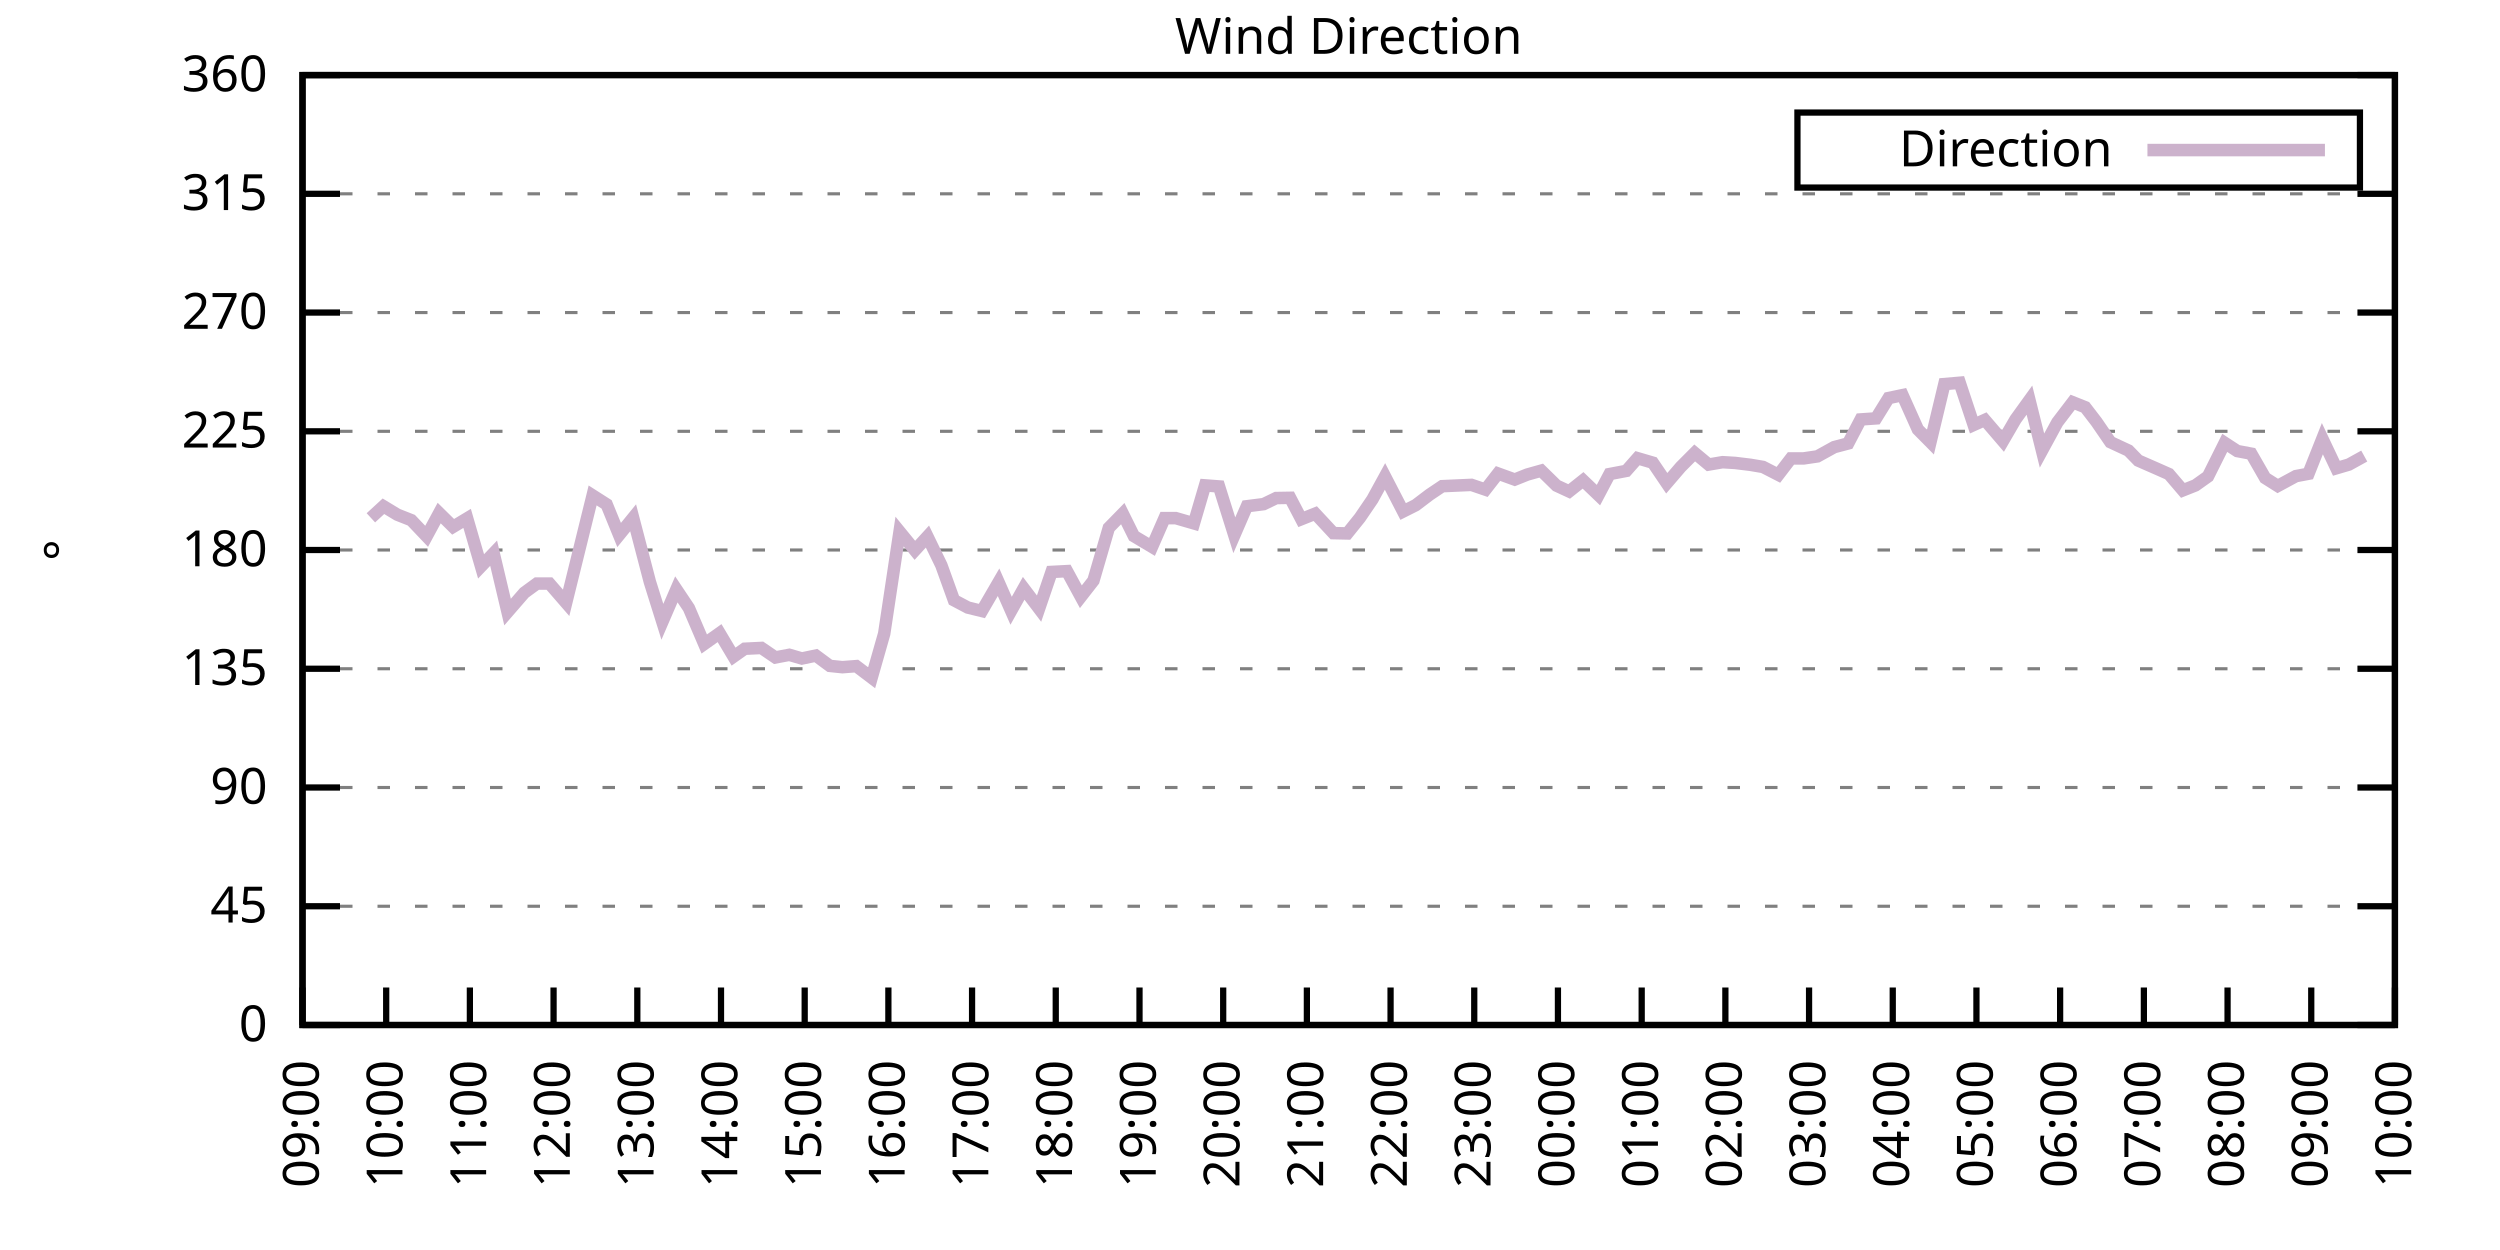
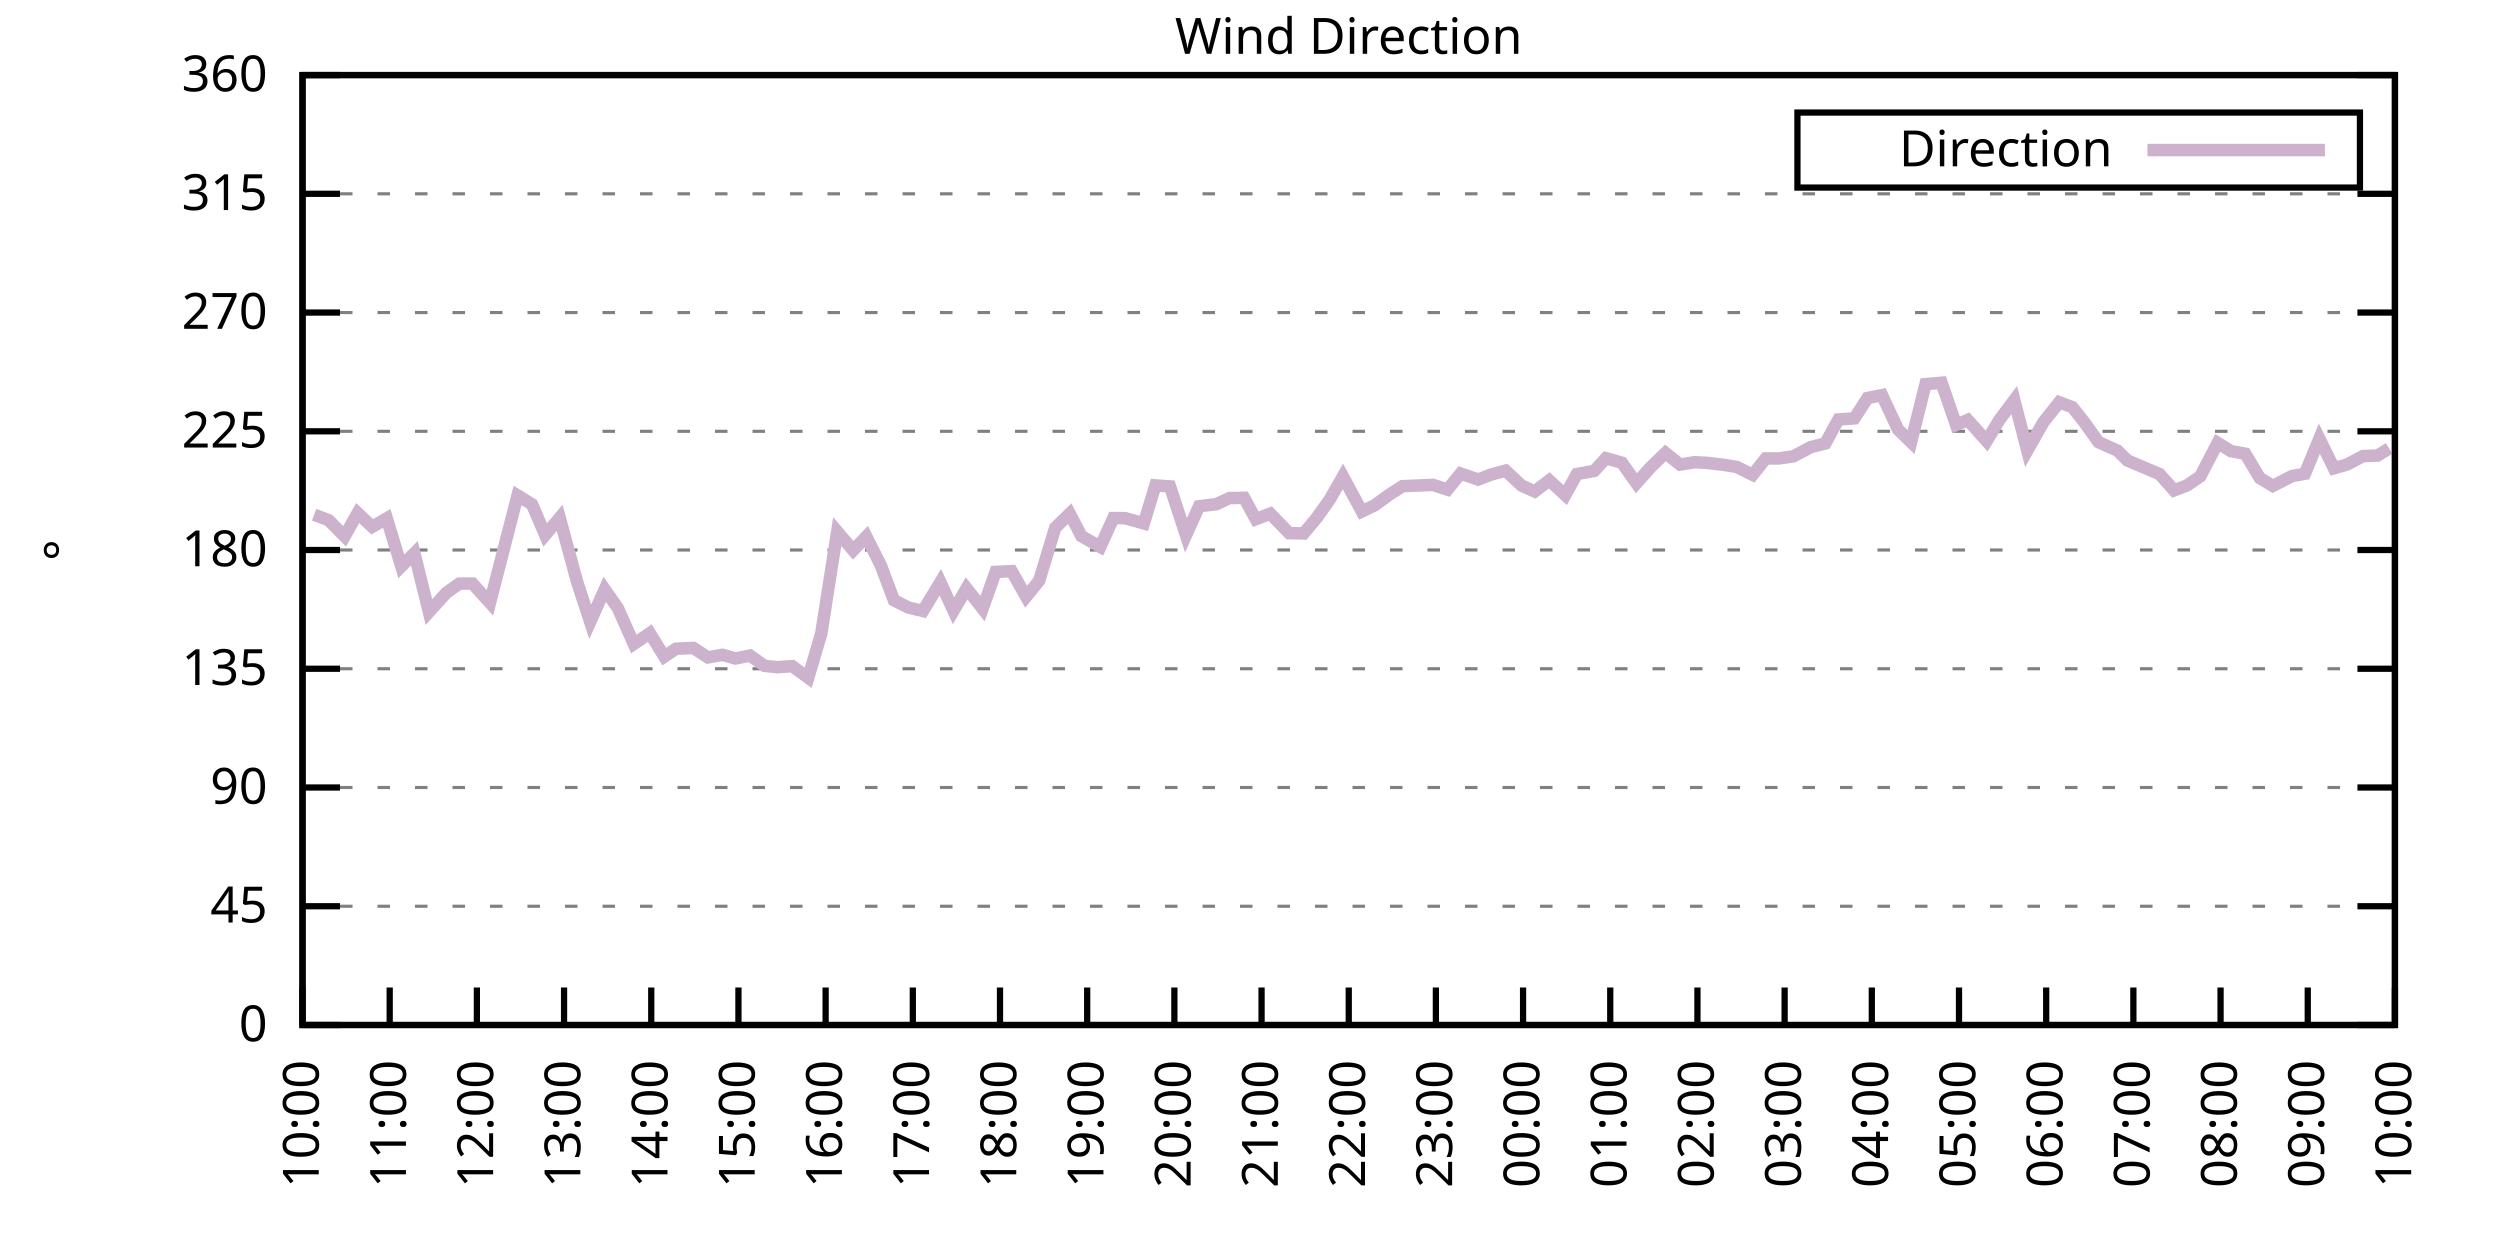
<svg xmlns="http://www.w3.org/2000/svg" xmlns:xlink="http://www.w3.org/1999/xlink" width="400" height="200" viewBox="0 0 400 200">
  <g id="gnuplot_canvas">
    <rect x="0" y="0" width="400" height="200" fill="none" />
    <defs>
      <circle id="gpDot" r="0.5" stroke-width="0.5" stroke="currentColor" />
      <path id="gpPt0" stroke-width="0.333" stroke="currentColor" d="M-1,0 h2 M0,-1 v2" />
      <path id="gpPt1" stroke-width="0.333" stroke="currentColor" d="M-1,-1 L1,1 M1,-1 L-1,1" />
      <path id="gpPt2" stroke-width="0.333" stroke="currentColor" d="M-1,0 L1,0 M0,-1 L0,1 M-1,-1 L1,1 M-1,1 L1,-1" />
      <rect id="gpPt3" stroke-width="0.333" stroke="currentColor" x="-1" y="-1" width="2" height="2" />
      <rect id="gpPt4" stroke-width="0.333" stroke="currentColor" fill="currentColor" x="-1" y="-1" width="2" height="2" />
      <circle id="gpPt5" stroke-width="0.333" stroke="currentColor" cx="0" cy="0" r="1" />
      <use xlink:href="#gpPt5" id="gpPt6" fill="currentColor" stroke="none" />
      <path id="gpPt7" stroke-width="0.333" stroke="currentColor" d="M0,-1.33 L-1.33,0.67 L1.33,0.67 z" />
      <use xlink:href="#gpPt7" id="gpPt8" fill="currentColor" stroke="none" />
      <use xlink:href="#gpPt7" id="gpPt9" stroke="currentColor" transform="rotate(180)" />
      <use xlink:href="#gpPt9" id="gpPt10" fill="currentColor" stroke="none" />
      <use xlink:href="#gpPt3" id="gpPt11" stroke="currentColor" transform="rotate(45)" />
      <use xlink:href="#gpPt11" id="gpPt12" fill="currentColor" stroke="none" />
      <path id="gpPt13" stroke-width="0.333" stroke="currentColor" d="M0,1.330 L1.265,0.411 L0.782,-1.067 L-0.782,-1.076 L-1.265,0.411 z" />
      <use xlink:href="#gpPt13" id="gpPt14" fill="currentColor" stroke="none" />
      <filter id="textbox" filterUnits="objectBoundingBox" x="0" y="0" height="1" width="1">
        <feFlood flood-color="white" flood-opacity="1" result="bgnd" />
        <feComposite in="SourceGraphic" in2="bgnd" operator="atop" />
      </filter>
      <filter id="greybox" filterUnits="objectBoundingBox" x="0" y="0" height="1" width="1">
        <feFlood flood-color="lightgrey" flood-opacity="1" result="grey" />
        <feComposite in="SourceGraphic" in2="grey" operator="atop" />
      </filter>
    </defs>
    <g fill="none" color="white" stroke="currentColor" stroke-width="1.00" stroke-linecap="butt" stroke-linejoin="miter">
</g>
    <g fill="none" color="black" stroke="currentColor" stroke-width="1.00" stroke-linecap="butt" stroke-linejoin="miter">
      <g stroke="none" shape-rendering="crispEdges">
        <polygon fill="rgb(255, 255, 255)" points="48.40,164.00 383.18,164.00 383.18,12.02 48.40,12.02 " />
      </g>
    </g>
    <g fill="none" color="black" stroke="currentColor" stroke-width="1.00" stroke-linecap="butt" stroke-linejoin="miter">
</g>
    <g fill="none" color="black" stroke="black" stroke-width="0.50" stroke-linecap="butt" stroke-linejoin="miter">
</g>
    <g fill="none" color="gray" stroke="currentColor" stroke-width="0.50" stroke-linecap="butt" stroke-linejoin="miter">
      <path stroke="gray" stroke-dasharray="2,4" class="gridline" d="M48.40,164.00 L383.19,164.00  " />
    </g>
    <g fill="none" color="gray" stroke="gray" stroke-width="1.00" stroke-linecap="butt" stroke-linejoin="miter">
</g>
    <g fill="none" color="black" stroke="currentColor" stroke-width="1.00" stroke-linecap="butt" stroke-linejoin="miter">
      <path stroke="black" d="M48.40,164.00 L54.40,164.00 M383.19,164.00 L377.19,164.00  " />
      <g transform="translate(42.80,166.60)" stroke="none" fill="black" font-family="Sans" font-size="8.00" text-anchor="end">
        <text>
          <tspan font-family="Sans"> 0</tspan>
        </text>
      </g>
    </g>
    <g fill="none" color="black" stroke="currentColor" stroke-width="1.00" stroke-linecap="butt" stroke-linejoin="miter">
</g>
    <g fill="none" color="black" stroke="black" stroke-width="0.50" stroke-linecap="butt" stroke-linejoin="miter">
</g>
    <g fill="none" color="gray" stroke="currentColor" stroke-width="0.50" stroke-linecap="butt" stroke-linejoin="miter">
      <path stroke="gray" stroke-dasharray="2,4" class="gridline" d="M48.40,145.00 L383.19,145.00  " />
    </g>
    <g fill="none" color="gray" stroke="gray" stroke-width="1.00" stroke-linecap="butt" stroke-linejoin="miter">
</g>
    <g fill="none" color="black" stroke="currentColor" stroke-width="1.00" stroke-linecap="butt" stroke-linejoin="miter">
      <path stroke="black" d="M48.40,145.00 L54.40,145.00 M383.19,145.00 L377.19,145.00  " />
      <g transform="translate(42.80,147.60)" stroke="none" fill="black" font-family="Sans" font-size="8.00" text-anchor="end">
        <text>
          <tspan font-family="Sans"> 45</tspan>
        </text>
      </g>
    </g>
    <g fill="none" color="black" stroke="currentColor" stroke-width="1.00" stroke-linecap="butt" stroke-linejoin="miter">
</g>
    <g fill="none" color="black" stroke="black" stroke-width="0.50" stroke-linecap="butt" stroke-linejoin="miter">
</g>
    <g fill="none" color="gray" stroke="currentColor" stroke-width="0.50" stroke-linecap="butt" stroke-linejoin="miter">
      <path stroke="gray" stroke-dasharray="2,4" class="gridline" d="M48.40,126.00 L383.19,126.00  " />
    </g>
    <g fill="none" color="gray" stroke="gray" stroke-width="1.00" stroke-linecap="butt" stroke-linejoin="miter">
</g>
    <g fill="none" color="black" stroke="currentColor" stroke-width="1.00" stroke-linecap="butt" stroke-linejoin="miter">
      <path stroke="black" d="M48.40,126.00 L54.40,126.00 M383.19,126.00 L377.19,126.00  " />
      <g transform="translate(42.80,128.60)" stroke="none" fill="black" font-family="Sans" font-size="8.00" text-anchor="end">
        <text>
          <tspan font-family="Sans"> 90</tspan>
        </text>
      </g>
    </g>
    <g fill="none" color="black" stroke="currentColor" stroke-width="1.00" stroke-linecap="butt" stroke-linejoin="miter">
</g>
    <g fill="none" color="black" stroke="black" stroke-width="0.50" stroke-linecap="butt" stroke-linejoin="miter">
</g>
    <g fill="none" color="gray" stroke="currentColor" stroke-width="0.50" stroke-linecap="butt" stroke-linejoin="miter">
      <path stroke="gray" stroke-dasharray="2,4" class="gridline" d="M48.40,107.00 L383.19,107.00  " />
    </g>
    <g fill="none" color="gray" stroke="gray" stroke-width="1.00" stroke-linecap="butt" stroke-linejoin="miter">
</g>
    <g fill="none" color="black" stroke="currentColor" stroke-width="1.00" stroke-linecap="butt" stroke-linejoin="miter">
      <path stroke="black" d="M48.40,107.00 L54.40,107.00 M383.19,107.00 L377.19,107.00  " />
      <g transform="translate(42.80,109.60)" stroke="none" fill="black" font-family="Sans" font-size="8.00" text-anchor="end">
        <text>
          <tspan font-family="Sans"> 135</tspan>
        </text>
      </g>
    </g>
    <g fill="none" color="black" stroke="currentColor" stroke-width="1.00" stroke-linecap="butt" stroke-linejoin="miter">
</g>
    <g fill="none" color="black" stroke="black" stroke-width="0.50" stroke-linecap="butt" stroke-linejoin="miter">
</g>
    <g fill="none" color="gray" stroke="currentColor" stroke-width="0.50" stroke-linecap="butt" stroke-linejoin="miter">
      <path stroke="gray" stroke-dasharray="2,4" class="gridline" d="M48.40,88.00 L383.19,88.00  " />
    </g>
    <g fill="none" color="gray" stroke="gray" stroke-width="1.00" stroke-linecap="butt" stroke-linejoin="miter">
</g>
    <g fill="none" color="black" stroke="currentColor" stroke-width="1.00" stroke-linecap="butt" stroke-linejoin="miter">
      <path stroke="black" d="M48.40,88.00 L54.40,88.00 M383.19,88.00 L377.19,88.00  " />
      <g transform="translate(42.80,90.60)" stroke="none" fill="black" font-family="Sans" font-size="8.00" text-anchor="end">
        <text>
          <tspan font-family="Sans"> 180</tspan>
        </text>
      </g>
    </g>
    <g fill="none" color="black" stroke="currentColor" stroke-width="1.00" stroke-linecap="butt" stroke-linejoin="miter">
</g>
    <g fill="none" color="black" stroke="black" stroke-width="0.50" stroke-linecap="butt" stroke-linejoin="miter">
</g>
    <g fill="none" color="gray" stroke="currentColor" stroke-width="0.50" stroke-linecap="butt" stroke-linejoin="miter">
      <path stroke="gray" stroke-dasharray="2,4" class="gridline" d="M48.40,69.01 L383.19,69.01  " />
    </g>
    <g fill="none" color="gray" stroke="gray" stroke-width="1.00" stroke-linecap="butt" stroke-linejoin="miter">
</g>
    <g fill="none" color="black" stroke="currentColor" stroke-width="1.00" stroke-linecap="butt" stroke-linejoin="miter">
      <path stroke="black" d="M48.40,69.01 L54.40,69.01 M383.19,69.01 L377.19,69.01  " />
      <g transform="translate(42.80,71.61)" stroke="none" fill="black" font-family="Sans" font-size="8.00" text-anchor="end">
        <text>
          <tspan font-family="Sans"> 225</tspan>
        </text>
      </g>
    </g>
    <g fill="none" color="black" stroke="currentColor" stroke-width="1.00" stroke-linecap="butt" stroke-linejoin="miter">
</g>
    <g fill="none" color="black" stroke="black" stroke-width="0.50" stroke-linecap="butt" stroke-linejoin="miter">
</g>
    <g fill="none" color="gray" stroke="currentColor" stroke-width="0.50" stroke-linecap="butt" stroke-linejoin="miter">
      <path stroke="gray" stroke-dasharray="2,4" class="gridline" d="M48.40,50.01 L383.19,50.01  " />
    </g>
    <g fill="none" color="gray" stroke="gray" stroke-width="1.00" stroke-linecap="butt" stroke-linejoin="miter">
</g>
    <g fill="none" color="black" stroke="currentColor" stroke-width="1.00" stroke-linecap="butt" stroke-linejoin="miter">
      <path stroke="black" d="M48.40,50.01 L54.40,50.01 M383.19,50.01 L377.19,50.01  " />
      <g transform="translate(42.80,52.61)" stroke="none" fill="black" font-family="Sans" font-size="8.00" text-anchor="end">
        <text>
          <tspan font-family="Sans"> 270</tspan>
        </text>
      </g>
    </g>
    <g fill="none" color="black" stroke="currentColor" stroke-width="1.00" stroke-linecap="butt" stroke-linejoin="miter">
</g>
    <g fill="none" color="black" stroke="black" stroke-width="0.50" stroke-linecap="butt" stroke-linejoin="miter">
</g>
    <g fill="none" color="gray" stroke="currentColor" stroke-width="0.50" stroke-linecap="butt" stroke-linejoin="miter">
      <path stroke="gray" stroke-dasharray="2,4" class="gridline" d="M48.40,31.01 L383.19,31.01  " />
    </g>
    <g fill="none" color="gray" stroke="gray" stroke-width="1.00" stroke-linecap="butt" stroke-linejoin="miter">
</g>
    <g fill="none" color="black" stroke="currentColor" stroke-width="1.00" stroke-linecap="butt" stroke-linejoin="miter">
      <path stroke="black" d="M48.40,31.01 L54.40,31.01 M383.19,31.01 L377.19,31.01  " />
      <g transform="translate(42.80,33.61)" stroke="none" fill="black" font-family="Sans" font-size="8.00" text-anchor="end">
        <text>
          <tspan font-family="Sans"> 315</tspan>
        </text>
      </g>
    </g>
    <g fill="none" color="black" stroke="currentColor" stroke-width="1.00" stroke-linecap="butt" stroke-linejoin="miter">
</g>
    <g fill="none" color="black" stroke="black" stroke-width="0.50" stroke-linecap="butt" stroke-linejoin="miter">
</g>
    <g fill="none" color="gray" stroke="currentColor" stroke-width="0.50" stroke-linecap="butt" stroke-linejoin="miter">
      <path stroke="gray" stroke-dasharray="2,4" class="gridline" d="M48.40,12.01 L383.19,12.01  " />
    </g>
    <g fill="none" color="gray" stroke="gray" stroke-width="1.00" stroke-linecap="butt" stroke-linejoin="miter">
</g>
    <g fill="none" color="black" stroke="currentColor" stroke-width="1.00" stroke-linecap="butt" stroke-linejoin="miter">
      <path stroke="black" d="M48.40,12.01 L54.40,12.01 M383.19,12.01 L377.19,12.01  " />
      <g transform="translate(42.80,14.61)" stroke="none" fill="black" font-family="Sans" font-size="8.00" text-anchor="end">
        <text>
          <tspan font-family="Sans"> 360</tspan>
        </text>
      </g>
    </g>
    <g fill="none" color="black" stroke="currentColor" stroke-width="1.00" stroke-linecap="butt" stroke-linejoin="miter">
      <path stroke="black" d="M48.40,164.00 L48.40,158.00  " />
      <g transform="translate(51.00,169.60) rotate(270.00)" stroke="none" fill="black" font-family="Sans" font-size="8.00" text-anchor="end">
        <text>
-           <tspan font-family="Sans">09:00</tspan>
-         </text>
-       </g>
-     </g>
-     <g fill="none" color="black" stroke="currentColor" stroke-width="1.00" stroke-linecap="butt" stroke-linejoin="miter">
-       <path stroke="black" d="M61.79,164.00 L61.79,158.00  " />
-       <g transform="translate(64.39,169.60) rotate(270.00)" stroke="none" fill="black" font-family="Sans" font-size="8.00" text-anchor="end">
-         <text>
          <tspan font-family="Sans">10:00</tspan>
        </text>
      </g>
    </g>
    <g fill="none" color="black" stroke="currentColor" stroke-width="1.00" stroke-linecap="butt" stroke-linejoin="miter">
-       <path stroke="black" d="M75.18,164.00 L75.18,158.00  " />
-       <g transform="translate(77.78,169.60) rotate(270.00)" stroke="none" fill="black" font-family="Sans" font-size="8.00" text-anchor="end">
+       <path stroke="black" d="M62.35,164.00 L62.35,158.00  " />
+       <g transform="translate(64.95,169.60) rotate(270.00)" stroke="none" fill="black" font-family="Sans" font-size="8.00" text-anchor="end">
        <text>
          <tspan font-family="Sans">11:00</tspan>
        </text>
      </g>
    </g>
    <g fill="none" color="black" stroke="currentColor" stroke-width="1.00" stroke-linecap="butt" stroke-linejoin="miter">
-       <path stroke="black" d="M88.57,164.00 L88.57,158.00  " />
-       <g transform="translate(91.17,169.60) rotate(270.00)" stroke="none" fill="black" font-family="Sans" font-size="8.00" text-anchor="end">
+       <path stroke="black" d="M76.30,164.00 L76.30,158.00  " />
+       <g transform="translate(78.90,169.60) rotate(270.00)" stroke="none" fill="black" font-family="Sans" font-size="8.00" text-anchor="end">
        <text>
          <tspan font-family="Sans">12:00</tspan>
        </text>
      </g>
    </g>
    <g fill="none" color="black" stroke="currentColor" stroke-width="1.00" stroke-linecap="butt" stroke-linejoin="miter">
-       <path stroke="black" d="M101.97,164.00 L101.97,158.00  " />
-       <g transform="translate(104.57,169.60) rotate(270.00)" stroke="none" fill="black" font-family="Sans" font-size="8.00" text-anchor="end">
+       <path stroke="black" d="M90.25,164.00 L90.25,158.00  " />
+       <g transform="translate(92.85,169.60) rotate(270.00)" stroke="none" fill="black" font-family="Sans" font-size="8.00" text-anchor="end">
        <text>
          <tspan font-family="Sans">13:00</tspan>
        </text>
      </g>
    </g>
    <g fill="none" color="black" stroke="currentColor" stroke-width="1.00" stroke-linecap="butt" stroke-linejoin="miter">
-       <path stroke="black" d="M115.36,164.00 L115.36,158.00  " />
-       <g transform="translate(117.96,169.60) rotate(270.00)" stroke="none" fill="black" font-family="Sans" font-size="8.00" text-anchor="end">
+       <path stroke="black" d="M104.20,164.00 L104.20,158.00  " />
+       <g transform="translate(106.80,169.60) rotate(270.00)" stroke="none" fill="black" font-family="Sans" font-size="8.00" text-anchor="end">
        <text>
          <tspan font-family="Sans">14:00</tspan>
        </text>
      </g>
    </g>
    <g fill="none" color="black" stroke="currentColor" stroke-width="1.00" stroke-linecap="butt" stroke-linejoin="miter">
-       <path stroke="black" d="M128.75,164.00 L128.75,158.00  " />
-       <g transform="translate(131.35,169.60) rotate(270.00)" stroke="none" fill="black" font-family="Sans" font-size="8.00" text-anchor="end">
+       <path stroke="black" d="M118.15,164.00 L118.15,158.00  " />
+       <g transform="translate(120.75,169.60) rotate(270.00)" stroke="none" fill="black" font-family="Sans" font-size="8.00" text-anchor="end">
        <text>
          <tspan font-family="Sans">15:00</tspan>
        </text>
      </g>
    </g>
    <g fill="none" color="black" stroke="currentColor" stroke-width="1.00" stroke-linecap="butt" stroke-linejoin="miter">
-       <path stroke="black" d="M142.14,164.00 L142.14,158.00  " />
-       <g transform="translate(144.74,169.60) rotate(270.00)" stroke="none" fill="black" font-family="Sans" font-size="8.00" text-anchor="end">
+       <path stroke="black" d="M132.10,164.00 L132.10,158.00  " />
+       <g transform="translate(134.70,169.60) rotate(270.00)" stroke="none" fill="black" font-family="Sans" font-size="8.00" text-anchor="end">
        <text>
          <tspan font-family="Sans">16:00</tspan>
        </text>
      </g>
    </g>
    <g fill="none" color="black" stroke="currentColor" stroke-width="1.00" stroke-linecap="butt" stroke-linejoin="miter">
-       <path stroke="black" d="M155.53,164.00 L155.53,158.00  " />
-       <g transform="translate(158.13,169.60) rotate(270.00)" stroke="none" fill="black" font-family="Sans" font-size="8.00" text-anchor="end">
+       <path stroke="black" d="M146.05,164.00 L146.05,158.00  " />
+       <g transform="translate(148.65,169.60) rotate(270.00)" stroke="none" fill="black" font-family="Sans" font-size="8.00" text-anchor="end">
        <text>
          <tspan font-family="Sans">17:00</tspan>
        </text>
      </g>
    </g>
    <g fill="none" color="black" stroke="currentColor" stroke-width="1.00" stroke-linecap="butt" stroke-linejoin="miter">
-       <path stroke="black" d="M168.92,164.00 L168.92,158.00  " />
-       <g transform="translate(171.52,169.60) rotate(270.00)" stroke="none" fill="black" font-family="Sans" font-size="8.00" text-anchor="end">
+       <path stroke="black" d="M160.00,164.00 L160.00,158.00  " />
+       <g transform="translate(162.60,169.60) rotate(270.00)" stroke="none" fill="black" font-family="Sans" font-size="8.00" text-anchor="end">
        <text>
          <tspan font-family="Sans">18:00</tspan>
        </text>
      </g>
    </g>
    <g fill="none" color="black" stroke="currentColor" stroke-width="1.00" stroke-linecap="butt" stroke-linejoin="miter">
-       <path stroke="black" d="M182.32,164.00 L182.32,158.00  " />
-       <g transform="translate(184.92,169.60) rotate(270.00)" stroke="none" fill="black" font-family="Sans" font-size="8.00" text-anchor="end">
+       <path stroke="black" d="M173.95,164.00 L173.95,158.00  " />
+       <g transform="translate(176.55,169.60) rotate(270.00)" stroke="none" fill="black" font-family="Sans" font-size="8.00" text-anchor="end">
        <text>
          <tspan font-family="Sans">19:00</tspan>
        </text>
      </g>
    </g>
    <g fill="none" color="black" stroke="currentColor" stroke-width="1.00" stroke-linecap="butt" stroke-linejoin="miter">
-       <path stroke="black" d="M195.71,164.00 L195.71,158.00  " />
-       <g transform="translate(198.31,169.60) rotate(270.00)" stroke="none" fill="black" font-family="Sans" font-size="8.00" text-anchor="end">
+       <path stroke="black" d="M187.90,164.00 L187.90,158.00  " />
+       <g transform="translate(190.50,169.60) rotate(270.00)" stroke="none" fill="black" font-family="Sans" font-size="8.00" text-anchor="end">
        <text>
          <tspan font-family="Sans">20:00</tspan>
        </text>
      </g>
    </g>
    <g fill="none" color="black" stroke="currentColor" stroke-width="1.00" stroke-linecap="butt" stroke-linejoin="miter">
-       <path stroke="black" d="M209.10,164.00 L209.10,158.00  " />
-       <g transform="translate(211.70,169.60) rotate(270.00)" stroke="none" fill="black" font-family="Sans" font-size="8.00" text-anchor="end">
+       <path stroke="black" d="M201.85,164.00 L201.85,158.00  " />
+       <g transform="translate(204.45,169.60) rotate(270.00)" stroke="none" fill="black" font-family="Sans" font-size="8.00" text-anchor="end">
        <text>
          <tspan font-family="Sans">21:00</tspan>
        </text>
      </g>
    </g>
    <g fill="none" color="black" stroke="currentColor" stroke-width="1.00" stroke-linecap="butt" stroke-linejoin="miter">
-       <path stroke="black" d="M222.49,164.00 L222.49,158.00  " />
-       <g transform="translate(225.09,169.60) rotate(270.00)" stroke="none" fill="black" font-family="Sans" font-size="8.00" text-anchor="end">
+       <path stroke="black" d="M215.80,164.00 L215.80,158.00  " />
+       <g transform="translate(218.40,169.60) rotate(270.00)" stroke="none" fill="black" font-family="Sans" font-size="8.00" text-anchor="end">
        <text>
          <tspan font-family="Sans">22:00</tspan>
        </text>
      </g>
    </g>
    <g fill="none" color="black" stroke="currentColor" stroke-width="1.00" stroke-linecap="butt" stroke-linejoin="miter">
-       <path stroke="black" d="M235.88,164.00 L235.88,158.00  " />
-       <g transform="translate(238.48,169.60) rotate(270.00)" stroke="none" fill="black" font-family="Sans" font-size="8.00" text-anchor="end">
+       <path stroke="black" d="M229.74,164.00 L229.74,158.00  " />
+       <g transform="translate(232.34,169.60) rotate(270.00)" stroke="none" fill="black" font-family="Sans" font-size="8.00" text-anchor="end">
        <text>
          <tspan font-family="Sans">23:00</tspan>
        </text>
      </g>
    </g>
    <g fill="none" color="black" stroke="currentColor" stroke-width="1.00" stroke-linecap="butt" stroke-linejoin="miter">
-       <path stroke="black" d="M249.27,164.00 L249.27,158.00  " />
-       <g transform="translate(251.87,169.60) rotate(270.00)" stroke="none" fill="black" font-family="Sans" font-size="8.00" text-anchor="end">
+       <path stroke="black" d="M243.69,164.00 L243.69,158.00  " />
+       <g transform="translate(246.29,169.60) rotate(270.00)" stroke="none" fill="black" font-family="Sans" font-size="8.00" text-anchor="end">
        <text>
          <tspan font-family="Sans">00:00</tspan>
        </text>
      </g>
    </g>
    <g fill="none" color="black" stroke="currentColor" stroke-width="1.00" stroke-linecap="butt" stroke-linejoin="miter">
-       <path stroke="black" d="M262.67,164.00 L262.67,158.00  " />
-       <g transform="translate(265.27,169.60) rotate(270.00)" stroke="none" fill="black" font-family="Sans" font-size="8.00" text-anchor="end">
+       <path stroke="black" d="M257.64,164.00 L257.64,158.00  " />
+       <g transform="translate(260.24,169.60) rotate(270.00)" stroke="none" fill="black" font-family="Sans" font-size="8.00" text-anchor="end">
        <text>
          <tspan font-family="Sans">01:00</tspan>
        </text>
      </g>
    </g>
    <g fill="none" color="black" stroke="currentColor" stroke-width="1.00" stroke-linecap="butt" stroke-linejoin="miter">
-       <path stroke="black" d="M276.06,164.00 L276.06,158.00  " />
-       <g transform="translate(278.66,169.60) rotate(270.00)" stroke="none" fill="black" font-family="Sans" font-size="8.00" text-anchor="end">
+       <path stroke="black" d="M271.59,164.00 L271.59,158.00  " />
+       <g transform="translate(274.19,169.60) rotate(270.00)" stroke="none" fill="black" font-family="Sans" font-size="8.00" text-anchor="end">
        <text>
          <tspan font-family="Sans">02:00</tspan>
        </text>
      </g>
    </g>
    <g fill="none" color="black" stroke="currentColor" stroke-width="1.00" stroke-linecap="butt" stroke-linejoin="miter">
-       <path stroke="black" d="M289.45,164.00 L289.45,158.00  " />
-       <g transform="translate(292.05,169.60) rotate(270.00)" stroke="none" fill="black" font-family="Sans" font-size="8.00" text-anchor="end">
+       <path stroke="black" d="M285.54,164.00 L285.54,158.00  " />
+       <g transform="translate(288.14,169.60) rotate(270.00)" stroke="none" fill="black" font-family="Sans" font-size="8.00" text-anchor="end">
        <text>
          <tspan font-family="Sans">03:00</tspan>
        </text>
      </g>
    </g>
    <g fill="none" color="black" stroke="currentColor" stroke-width="1.00" stroke-linecap="butt" stroke-linejoin="miter">
-       <path stroke="black" d="M302.84,164.00 L302.84,158.00  " />
-       <g transform="translate(305.44,169.60) rotate(270.00)" stroke="none" fill="black" font-family="Sans" font-size="8.00" text-anchor="end">
+       <path stroke="black" d="M299.49,164.00 L299.49,158.00  " />
+       <g transform="translate(302.09,169.60) rotate(270.00)" stroke="none" fill="black" font-family="Sans" font-size="8.00" text-anchor="end">
        <text>
          <tspan font-family="Sans">04:00</tspan>
        </text>
      </g>
    </g>
    <g fill="none" color="black" stroke="currentColor" stroke-width="1.00" stroke-linecap="butt" stroke-linejoin="miter">
-       <path stroke="black" d="M316.23,164.00 L316.23,158.00  " />
-       <g transform="translate(318.83,169.60) rotate(270.00)" stroke="none" fill="black" font-family="Sans" font-size="8.00" text-anchor="end">
+       <path stroke="black" d="M313.44,164.00 L313.44,158.00  " />
+       <g transform="translate(316.04,169.60) rotate(270.00)" stroke="none" fill="black" font-family="Sans" font-size="8.00" text-anchor="end">
        <text>
          <tspan font-family="Sans">05:00</tspan>
        </text>
      </g>
    </g>
    <g fill="none" color="black" stroke="currentColor" stroke-width="1.00" stroke-linecap="butt" stroke-linejoin="miter">
-       <path stroke="black" d="M329.62,164.00 L329.62,158.00  " />
-       <g transform="translate(332.22,169.60) rotate(270.00)" stroke="none" fill="black" font-family="Sans" font-size="8.00" text-anchor="end">
+       <path stroke="black" d="M327.39,164.00 L327.39,158.00  " />
+       <g transform="translate(329.99,169.60) rotate(270.00)" stroke="none" fill="black" font-family="Sans" font-size="8.00" text-anchor="end">
        <text>
          <tspan font-family="Sans">06:00</tspan>
        </text>
      </g>
    </g>
    <g fill="none" color="black" stroke="currentColor" stroke-width="1.00" stroke-linecap="butt" stroke-linejoin="miter">
-       <path stroke="black" d="M343.02,164.00 L343.02,158.00  " />
-       <g transform="translate(345.62,169.60) rotate(270.00)" stroke="none" fill="black" font-family="Sans" font-size="8.00" text-anchor="end">
+       <path stroke="black" d="M341.34,164.00 L341.34,158.00  " />
+       <g transform="translate(343.94,169.60) rotate(270.00)" stroke="none" fill="black" font-family="Sans" font-size="8.00" text-anchor="end">
        <text>
          <tspan font-family="Sans">07:00</tspan>
        </text>
      </g>
    </g>
    <g fill="none" color="black" stroke="currentColor" stroke-width="1.00" stroke-linecap="butt" stroke-linejoin="miter">
-       <path stroke="black" d="M356.41,164.00 L356.41,158.00  " />
-       <g transform="translate(359.01,169.60) rotate(270.00)" stroke="none" fill="black" font-family="Sans" font-size="8.00" text-anchor="end">
+       <path stroke="black" d="M355.29,164.00 L355.29,158.00  " />
+       <g transform="translate(357.89,169.60) rotate(270.00)" stroke="none" fill="black" font-family="Sans" font-size="8.00" text-anchor="end">
        <text>
          <tspan font-family="Sans">08:00</tspan>
        </text>
      </g>
    </g>
    <g fill="none" color="black" stroke="currentColor" stroke-width="1.00" stroke-linecap="butt" stroke-linejoin="miter">
-       <path stroke="black" d="M369.80,164.00 L369.80,158.00  " />
-       <g transform="translate(372.40,169.60) rotate(270.00)" stroke="none" fill="black" font-family="Sans" font-size="8.00" text-anchor="end">
+       <path stroke="black" d="M369.24,164.00 L369.24,158.00  " />
+       <g transform="translate(371.84,169.60) rotate(270.00)" stroke="none" fill="black" font-family="Sans" font-size="8.00" text-anchor="end">
        <text>
          <tspan font-family="Sans">09:00</tspan>
        </text>
      </g>
    </g>
    <g fill="none" color="black" stroke="currentColor" stroke-width="1.00" stroke-linecap="butt" stroke-linejoin="miter">
      <path stroke="black" d="M383.19,164.00 L383.19,158.00  " />
      <g transform="translate(385.79,169.60) rotate(270.00)" stroke="none" fill="black" font-family="Sans" font-size="8.00" text-anchor="end">
        <text>
          <tspan font-family="Sans">10:00</tspan>
        </text>
      </g>
    </g>
    <g fill="none" color="black" stroke="currentColor" stroke-width="1.00" stroke-linecap="butt" stroke-linejoin="miter">
</g>
    <g fill="none" color="black" stroke="currentColor" stroke-width="1.00" stroke-linecap="butt" stroke-linejoin="miter">
      <path stroke="black" d="M48.40,12.01 L48.40,164.00 L383.19,164.00 L383.19,12.01 L48.40,12.01 Z  " />
    </g>
    <g fill="none" color="black" stroke="currentColor" stroke-width="1.00" stroke-linecap="butt" stroke-linejoin="miter">
</g>
    <g fill="none" color="black" stroke="currentColor" stroke-width="1.00" stroke-linecap="butt" stroke-linejoin="miter">
      <path stroke="black" d="M287.59,30.01 L287.59,18.01 L377.59,18.01 L377.59,30.01 L287.59,30.01 Z  " />
    </g>
    <g id="Wind_direction_plot_1">
      <g fill="none" color="white" stroke="black" stroke-width="2.00" stroke-linecap="butt" stroke-linejoin="miter">
</g>
      <g fill="none" color="black" stroke="currentColor" stroke-width="2.00" stroke-linecap="butt" stroke-linejoin="miter">
        <g transform="translate(337.99,26.61)" stroke="none" fill="black" font-family="Sans" font-size="8.00" text-anchor="end">
          <text>
            <tspan font-family="Sans">Direction</tspan>
          </text>
        </g>
      </g>
      <g fill="none" color="black" stroke="currentColor" stroke-width="2.00" stroke-linecap="butt" stroke-linejoin="miter">
-         <path stroke="rgb(204, 178, 204)" d="M343.59,24.01 L371.99,24.01 M59.34,82.85 L61.35,81.00 L63.58,82.35 L65.81,83.23 L68.26,85.81 L70.27,82.09   L72.50,84.29 L74.74,82.94 L76.97,90.62 L78.98,88.51 L81.21,97.93 L83.89,94.84 L85.90,93.37 L87.91,93.37   L90.58,96.45 L94.82,79.27 L97.06,80.70 L99.06,85.60 L101.30,82.85 L103.98,93.11 L105.98,99.49 L108.22,94.30   L110.22,97.29 L112.68,103.04 L115.13,101.30 L117.37,105.06 L119.15,103.80 L121.83,103.67 L124.06,105.19 L126.29,104.77   L128.30,105.36 L130.54,104.89 L132.77,106.54 L134.78,106.75 L137.01,106.58 L139.46,108.44 L141.47,101.39 L143.93,85.05   L146.38,88.05 L148.39,85.85 L150.62,90.45 L152.63,96.03 L154.86,97.21 L157.10,97.76 L159.77,93.16 L161.78,97.72   L163.79,94.13 L166.25,97.38 L168.25,91.51 L170.71,91.38 L172.94,95.48 L174.95,92.90 L177.41,84.46 L179.64,82.18   L181.42,85.77 L184.32,87.50 L186.33,82.90 L188.12,82.90 L191.02,83.74 L192.81,77.66 L195.04,77.83 L197.49,85.64   L199.50,81.00 L202.18,80.66 L204.19,79.69 L206.42,79.65 L208.21,83.07 L210.44,82.18 L213.34,85.30 L215.57,85.35   L217.58,82.85 L219.59,79.90 L221.60,76.23 L224.50,81.84 L226.51,80.83 L228.74,79.14 L230.75,77.79 L235.44,77.58   L237.67,78.34 L239.68,75.76 L242.36,76.73 L244.36,75.93 L246.60,75.30 L249.05,77.70 L251.06,78.63 L253.29,76.86   L255.75,79.22 L257.53,75.85 L260.21,75.34 L262.00,73.31 L264.45,74.03 L266.68,77.32 L268.92,74.71 L271.15,72.47   L273.38,74.33 L275.61,73.95 L277.62,74.07 L280.07,74.37 L282.08,74.71 L284.54,75.97 L286.55,73.35 L288.56,73.35   L290.79,73.02 L293.47,71.54 L295.70,70.95 L297.71,67.11 L300.16,66.94 L302.17,63.69 L304.40,63.22 L306.86,68.71   L308.87,70.74 L311.10,61.45 L313.55,61.24 L315.79,67.99 L317.57,67.19 L320.47,70.57 L322.48,67.11 L324.71,64.02   L326.72,72.09 L329.18,67.57 L331.63,64.36 L333.64,65.16 L335.43,67.49 L337.66,70.74 L340.56,72.09 L342.12,73.69   L345.02,74.96 L347.03,75.85 L349.26,78.46 L351.27,77.66 L353.28,76.23 L355.96,70.86 L357.97,72.17 L360.20,72.59   L362.43,76.48 L364.44,77.75 L367.34,76.18 L369.35,75.80 L371.58,70.19 L373.82,74.92 L375.82,74.33 L378.28,72.97    " />
+         <path stroke="rgb(204, 178, 204)" d="M343.59,24.01 L371.99,24.01 M50.26,82.35 L52.58,83.23 L55.14,85.81 L57.23,82.09 L59.56,84.29 L61.88,82.94   L64.21,90.62 L66.30,88.51 L68.63,97.93 L71.42,94.84 L73.51,93.37 L75.60,93.37 L78.39,96.45 L82.81,79.27   L85.13,80.70 L87.23,85.60 L89.55,82.85 L92.34,93.11 L94.43,99.49 L96.76,94.30 L98.85,97.29 L101.41,103.04   L103.97,101.30 L106.29,105.06 L108.15,103.80 L110.94,103.67 L113.27,105.19 L115.59,104.77 L117.68,105.36 L120.01,104.89   L122.33,106.54 L124.43,106.75 L126.75,106.58 L129.31,108.44 L131.40,101.39 L133.96,85.05 L136.51,88.05 L138.61,85.85   L140.93,90.45 L143.02,96.03 L145.35,97.21 L147.67,97.76 L150.46,93.16 L152.56,97.72 L154.65,94.13 L157.21,97.38   L159.30,91.51 L161.86,91.38 L164.18,95.48 L166.27,92.90 L168.83,84.46 L171.16,82.18 L173.02,85.77 L176.04,87.50   L178.13,82.90 L179.99,82.90 L183.01,83.74 L184.87,77.66 L187.20,77.83 L189.76,85.64 L191.85,81.00 L194.64,80.66   L196.73,79.69 L199.06,79.65 L200.92,83.07 L203.24,82.18 L206.26,85.30 L208.59,85.35 L210.68,82.85 L212.77,79.90   L214.87,76.23 L217.89,81.84 L219.98,80.83 L222.30,79.14 L224.40,77.79 L229.28,77.58 L231.60,78.34 L233.70,75.76   L236.49,76.73 L238.58,75.93 L240.90,75.30 L243.46,77.70 L245.55,78.63 L247.88,76.86 L250.44,79.22 L252.30,75.85   L255.09,75.34 L256.95,73.31 L259.50,74.03 L261.83,77.32 L264.15,74.71 L266.48,72.47 L268.80,74.33 L271.13,73.95   L273.22,74.07 L275.78,74.37 L277.87,74.71 L280.43,75.97 L282.52,73.35 L284.61,73.35 L286.94,73.02 L289.73,71.54   L292.05,70.95 L294.15,67.11 L296.70,66.94 L298.80,63.69 L301.12,63.22 L303.68,68.71 L305.77,70.74 L308.09,61.45   L310.65,61.24 L312.98,67.99 L314.84,67.19 L317.86,70.57 L319.95,67.11 L322.28,64.02 L324.37,72.09 L326.93,67.57   L329.48,64.36 L331.58,65.16 L333.44,67.49 L335.76,70.74 L338.78,72.09 L340.41,73.69 L343.43,74.96 L345.53,75.85   L347.85,78.46 L349.94,77.66 L352.04,76.23 L354.83,70.86 L356.92,72.17 L359.24,72.59 L361.57,76.48 L363.66,77.75   L366.68,76.18 L368.78,75.80 L371.10,70.19 L373.43,74.92 L375.52,74.33 L378.08,72.97 L380.40,72.89 L382.26,71.75    " />
      </g>
    </g>
    <g fill="none" color="black" stroke="currentColor" stroke-width="2.00" stroke-linecap="butt" stroke-linejoin="miter">
</g>
    <g fill="none" color="black" stroke="black" stroke-width="1.00" stroke-linecap="butt" stroke-linejoin="miter">
</g>
    <g fill="none" color="black" stroke="currentColor" stroke-width="1.00" stroke-linecap="butt" stroke-linejoin="miter">
      <path stroke="black" d="M48.40,12.01 L48.40,164.00 L383.19,164.00 L383.19,12.01 L48.40,12.01 Z  " />
      <g transform="translate(12.80,88.01) rotate(270.00)" stroke="none" fill="black" font-family="Sans" font-size="8.00" text-anchor="middle">
        <text>
          <tspan font-family="Sans">°</tspan>
        </text>
      </g>
    </g>
    <g fill="none" color="black" stroke="currentColor" stroke-width="1.00" stroke-linecap="butt" stroke-linejoin="miter">
</g>
    <g fill="none" color="black" stroke="currentColor" stroke-width="1.00" stroke-linecap="butt" stroke-linejoin="miter">
      <g transform="translate(215.79,8.61)" stroke="none" fill="black" font-family="Sans" font-size="8.00" text-anchor="middle">
        <text>
          <tspan font-family="Sans">Wind Direction</tspan>
        </text>
      </g>
    </g>
    <g fill="none" color="black" stroke="currentColor" stroke-width="1.00" stroke-linecap="butt" stroke-linejoin="miter">
</g>
  </g>
</svg>
